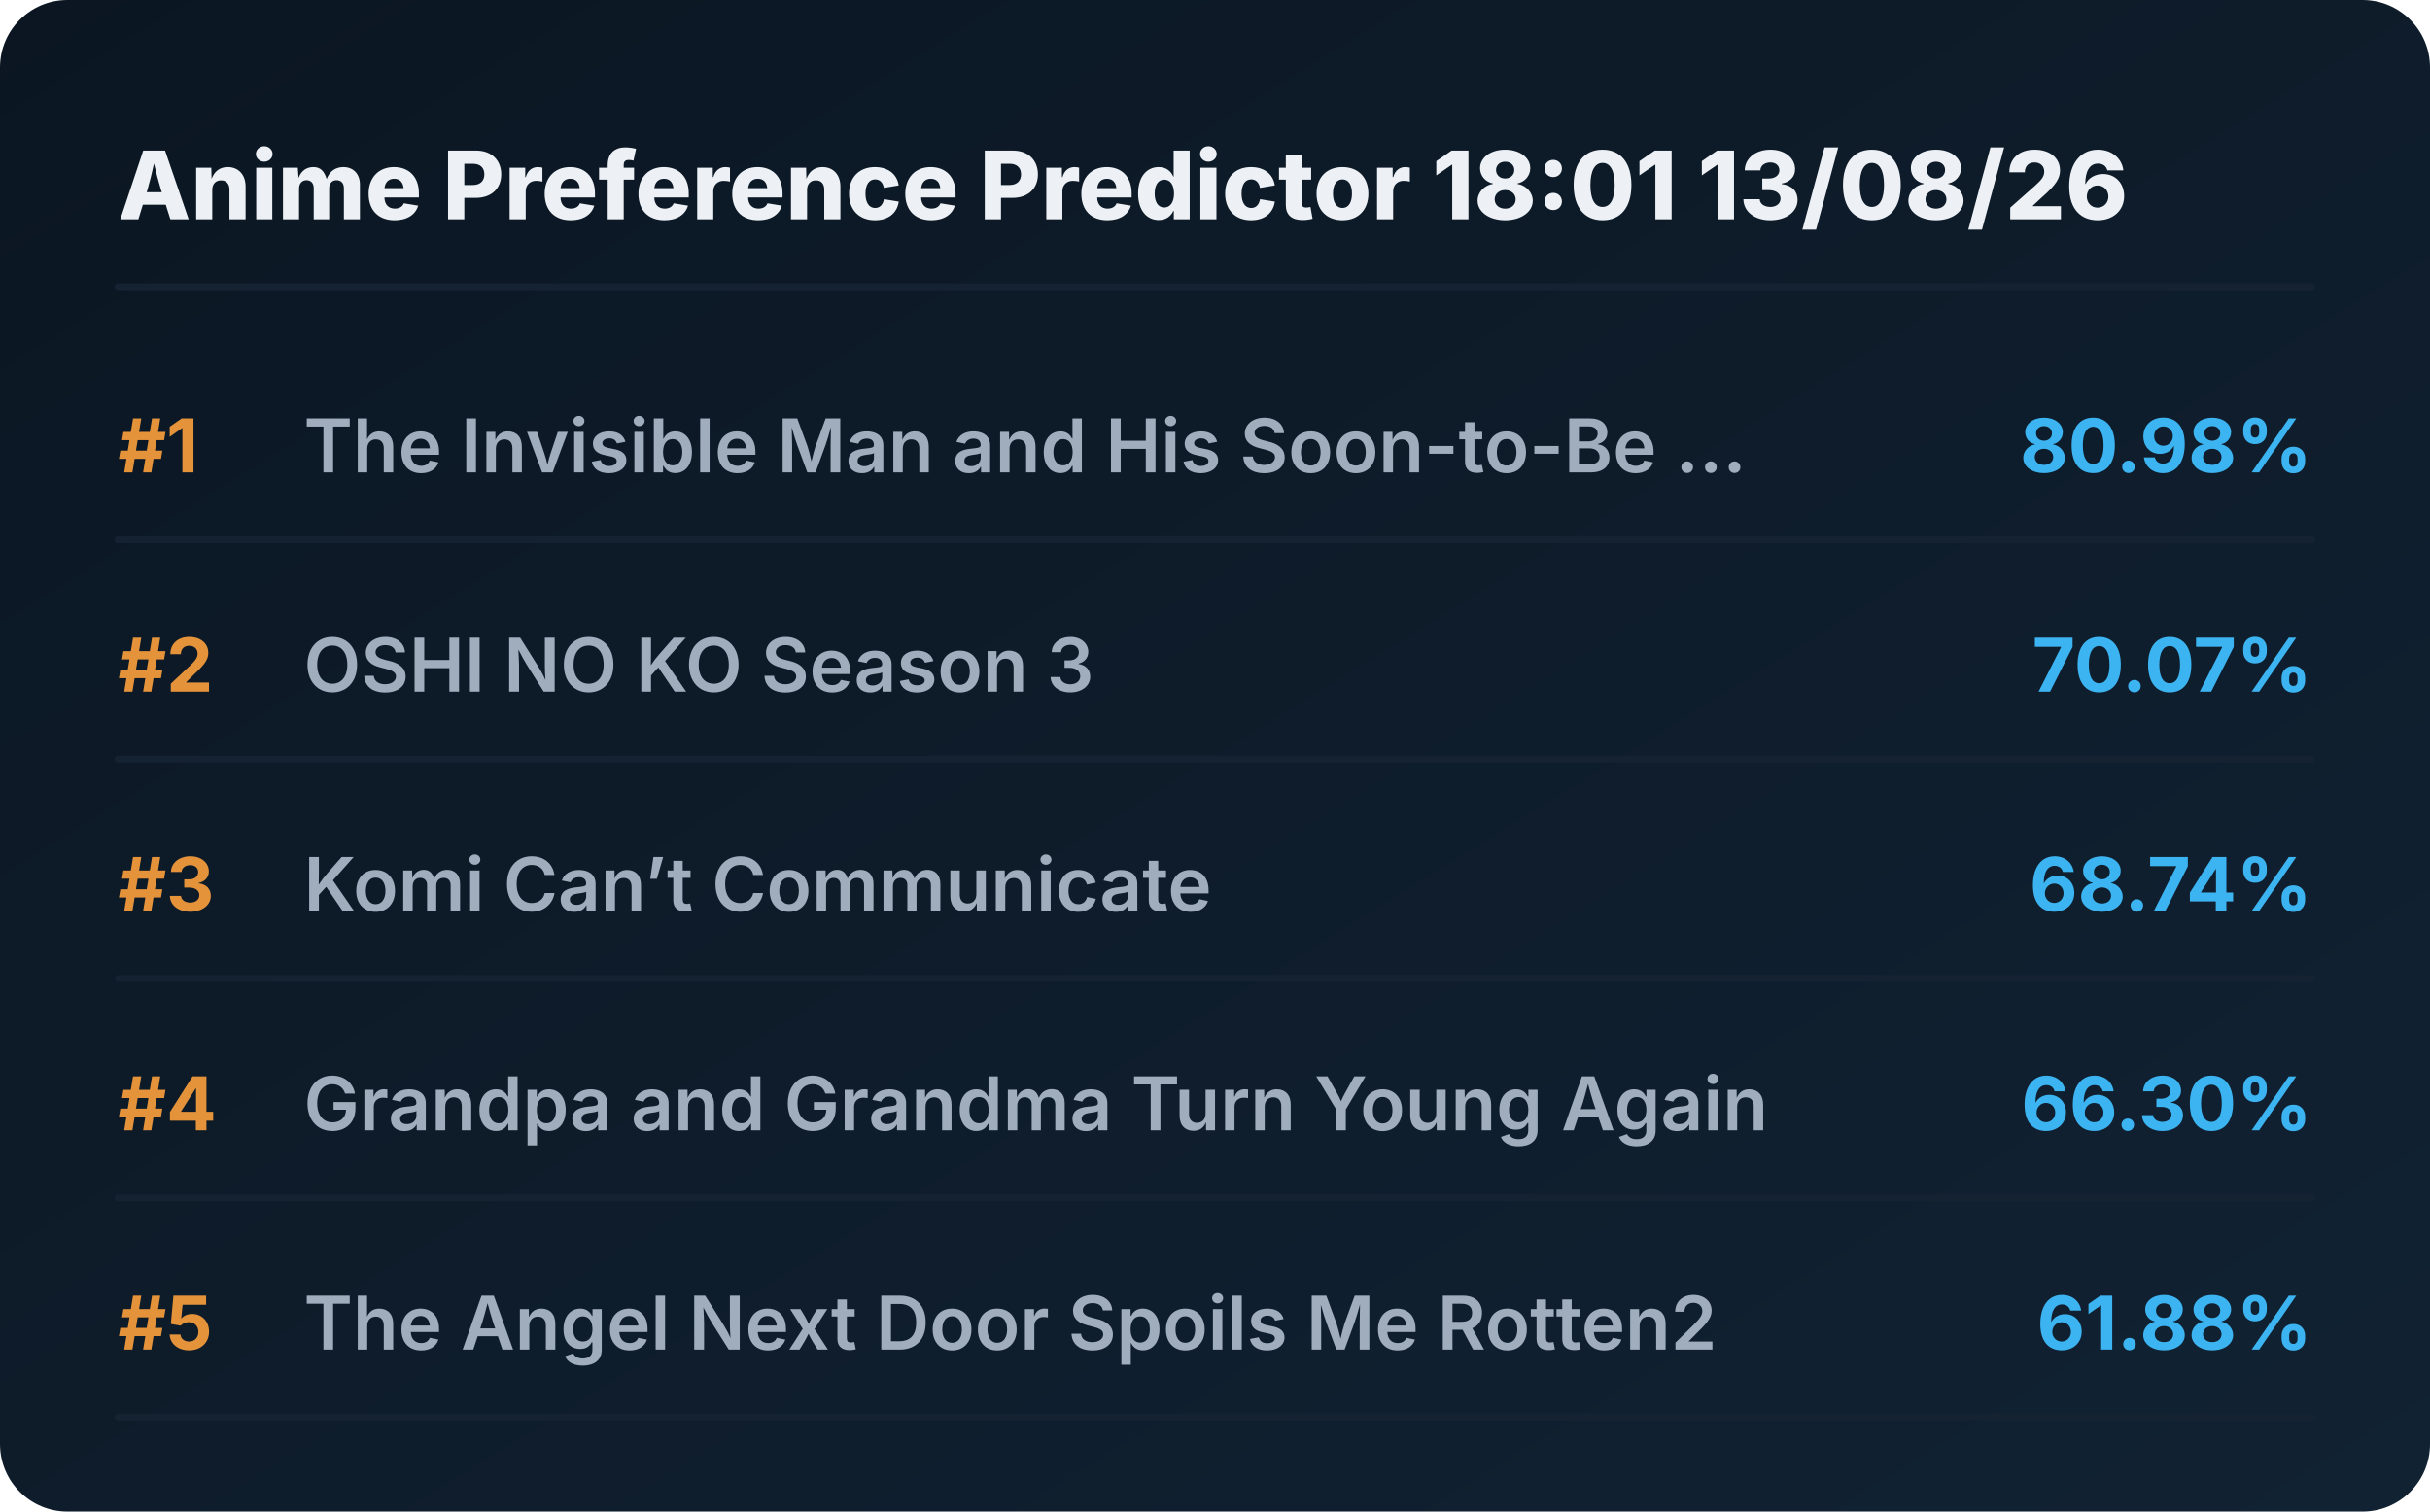
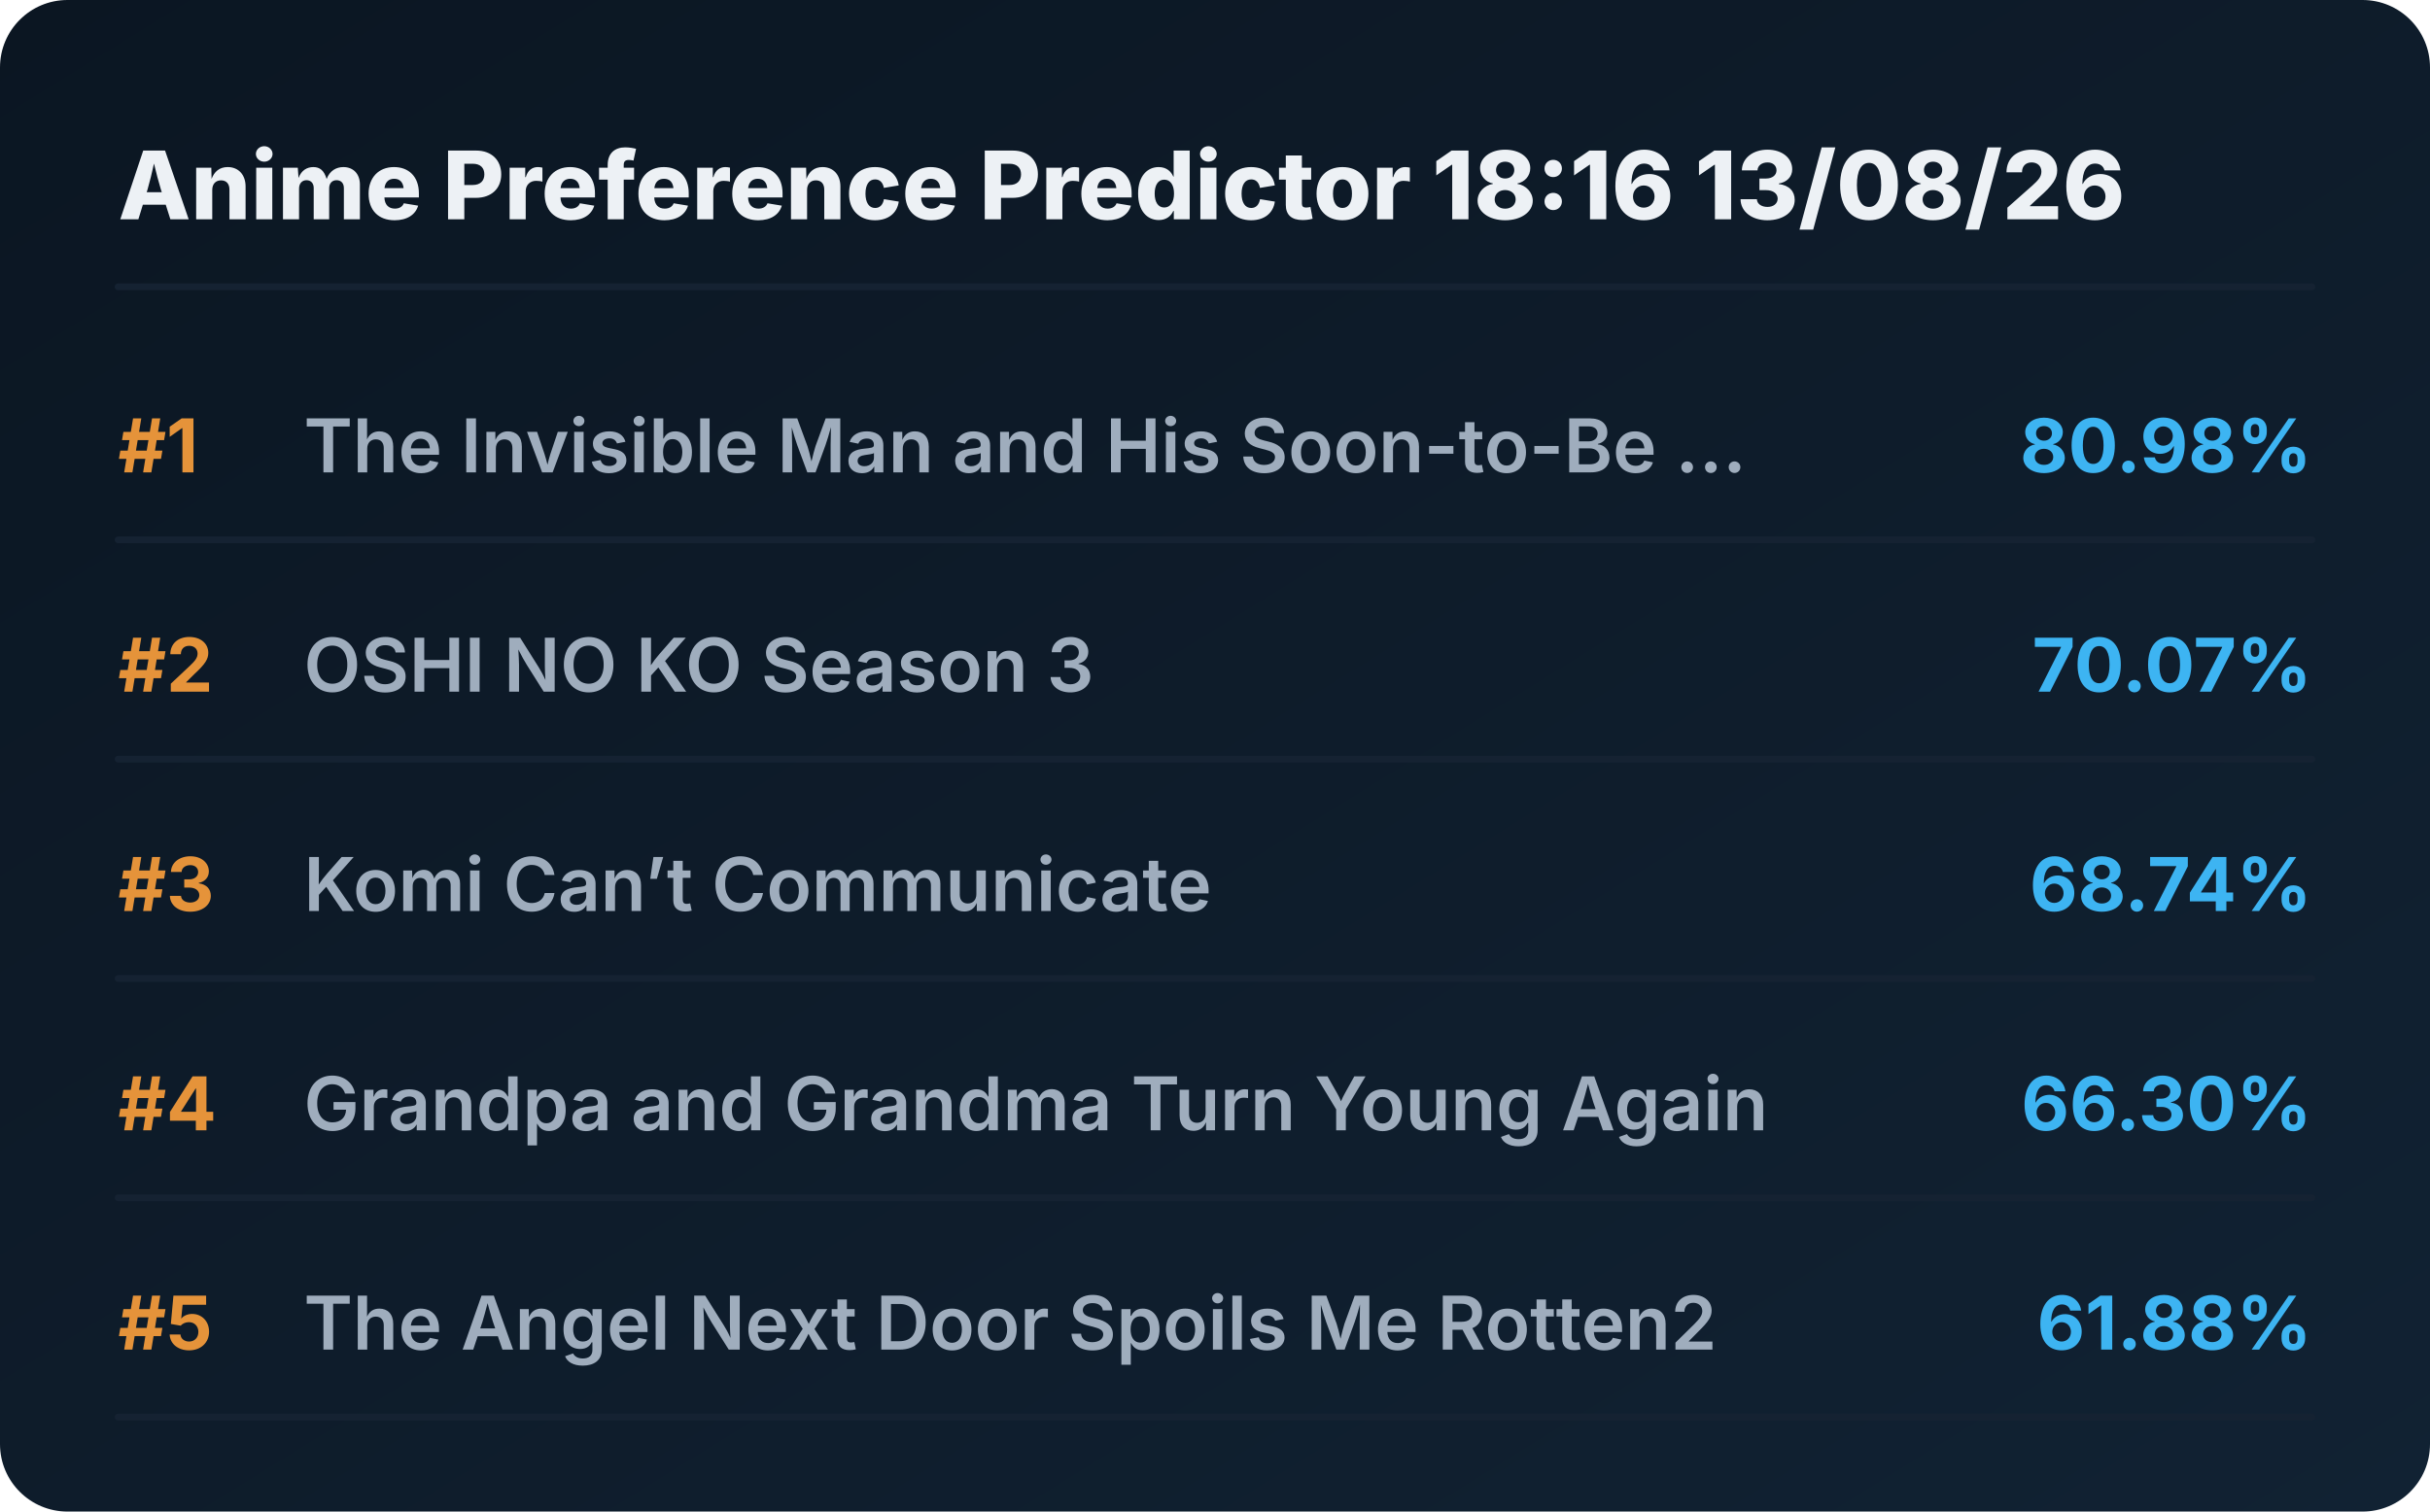
<svg xmlns="http://www.w3.org/2000/svg" viewBox="0 0 720 448" preserveAspectRatio="xMidYMid meet" style="width: 100%; height: auto; max-width: 720px;">
  <defs>
    <linearGradient id="boxGrad" x1="0%" y1="0%" x2="100%" y2="100%">
      <stop offset="0%" stop-color="#0b1622" />
      <stop offset="100%" stop-color="#112233" />
    </linearGradient>
    <clipPath id="titleClip">
      <rect x="90" y="0" width="510" height="100%" />
    </clipPath>
  </defs>
  <style>
    .bg { fill: url(#boxGrad); rx: 20px; }
    .header { font-family: 'Overpass', 'Inter', system-ui, sans-serif; font-weight: 800; font-size: 28px; fill: #edf1f5; }
    .rank { font-family: 'Overpass', 'Inter', system-ui, sans-serif; font-weight: 700; font-size: 22px; fill: #e5933a; }
    .title { font-family: 'Overpass', 'Inter', system-ui, sans-serif; font-weight: 600; font-size: 22px; fill: #9fadbd; }
    .score { font-family: 'Overpass', 'Inter', system-ui, sans-serif; font-weight: 700; font-size: 22px; fill: #3db4f2; }
    .line { stroke: #152232; stroke-width: 2; stroke-linecap: round; }
  </style>
  <rect class="bg" width="720" height="448" />
-   <text x="35" y="65" class="header">Anime Preference Predictor 18:01 13/08/26</text>
+   <text x="35" y="65" class="header">Anime Preference Predictor 18:16 13/08/26</text>
  <line x1="35" y1="85" x2="685" y2="85" class="line" />
  <g transform="translate(0, 0)">
    <text x="35" y="140" class="rank">#1</text>
    <text x="90" y="140" class="title">The Invisible Man and His Soon-to-Be ...</text>
    <text x="685" y="140" class="score" text-anchor="end">80.98%</text>
    <line x1="35" y1="160" x2="685" y2="160" class="line" />
  </g>
  <g transform="translate(0, 65)">
    <text x="35" y="140" class="rank">#2</text>
    <text x="90" y="140" class="title">OSHI NO KO Season 3</text>
    <text x="685" y="140" class="score" text-anchor="end">70.07%</text>
    <line x1="35" y1="160" x2="685" y2="160" class="line" />
  </g>
  <g transform="translate(0, 130)">
    <text x="35" y="140" class="rank">#3</text>
    <text x="90" y="140" class="title">Komi Can’t Communicate</text>
    <text x="685" y="140" class="score" text-anchor="end">68.74%</text>
    <line x1="35" y1="160" x2="685" y2="160" class="line" />
  </g>
  <g transform="translate(0, 195)">
    <text x="35" y="140" class="rank">#4</text>
    <text x="90" y="140" class="title">Grandpa and Grandma Turn Young Again</text>
    <text x="685" y="140" class="score" text-anchor="end">66.30%</text>
    <line x1="35" y1="160" x2="685" y2="160" class="line" />
  </g>
  <g transform="translate(0, 260)">
    <text x="35" y="140" class="rank">#5</text>
    <text x="90" y="140" class="title">The Angel Next Door Spoils Me Rotten2</text>
    <text x="685" y="140" class="score" text-anchor="end">61.88%</text>
    <line x1="35" y1="160" x2="685" y2="160" class="line" />
  </g>
</svg>
